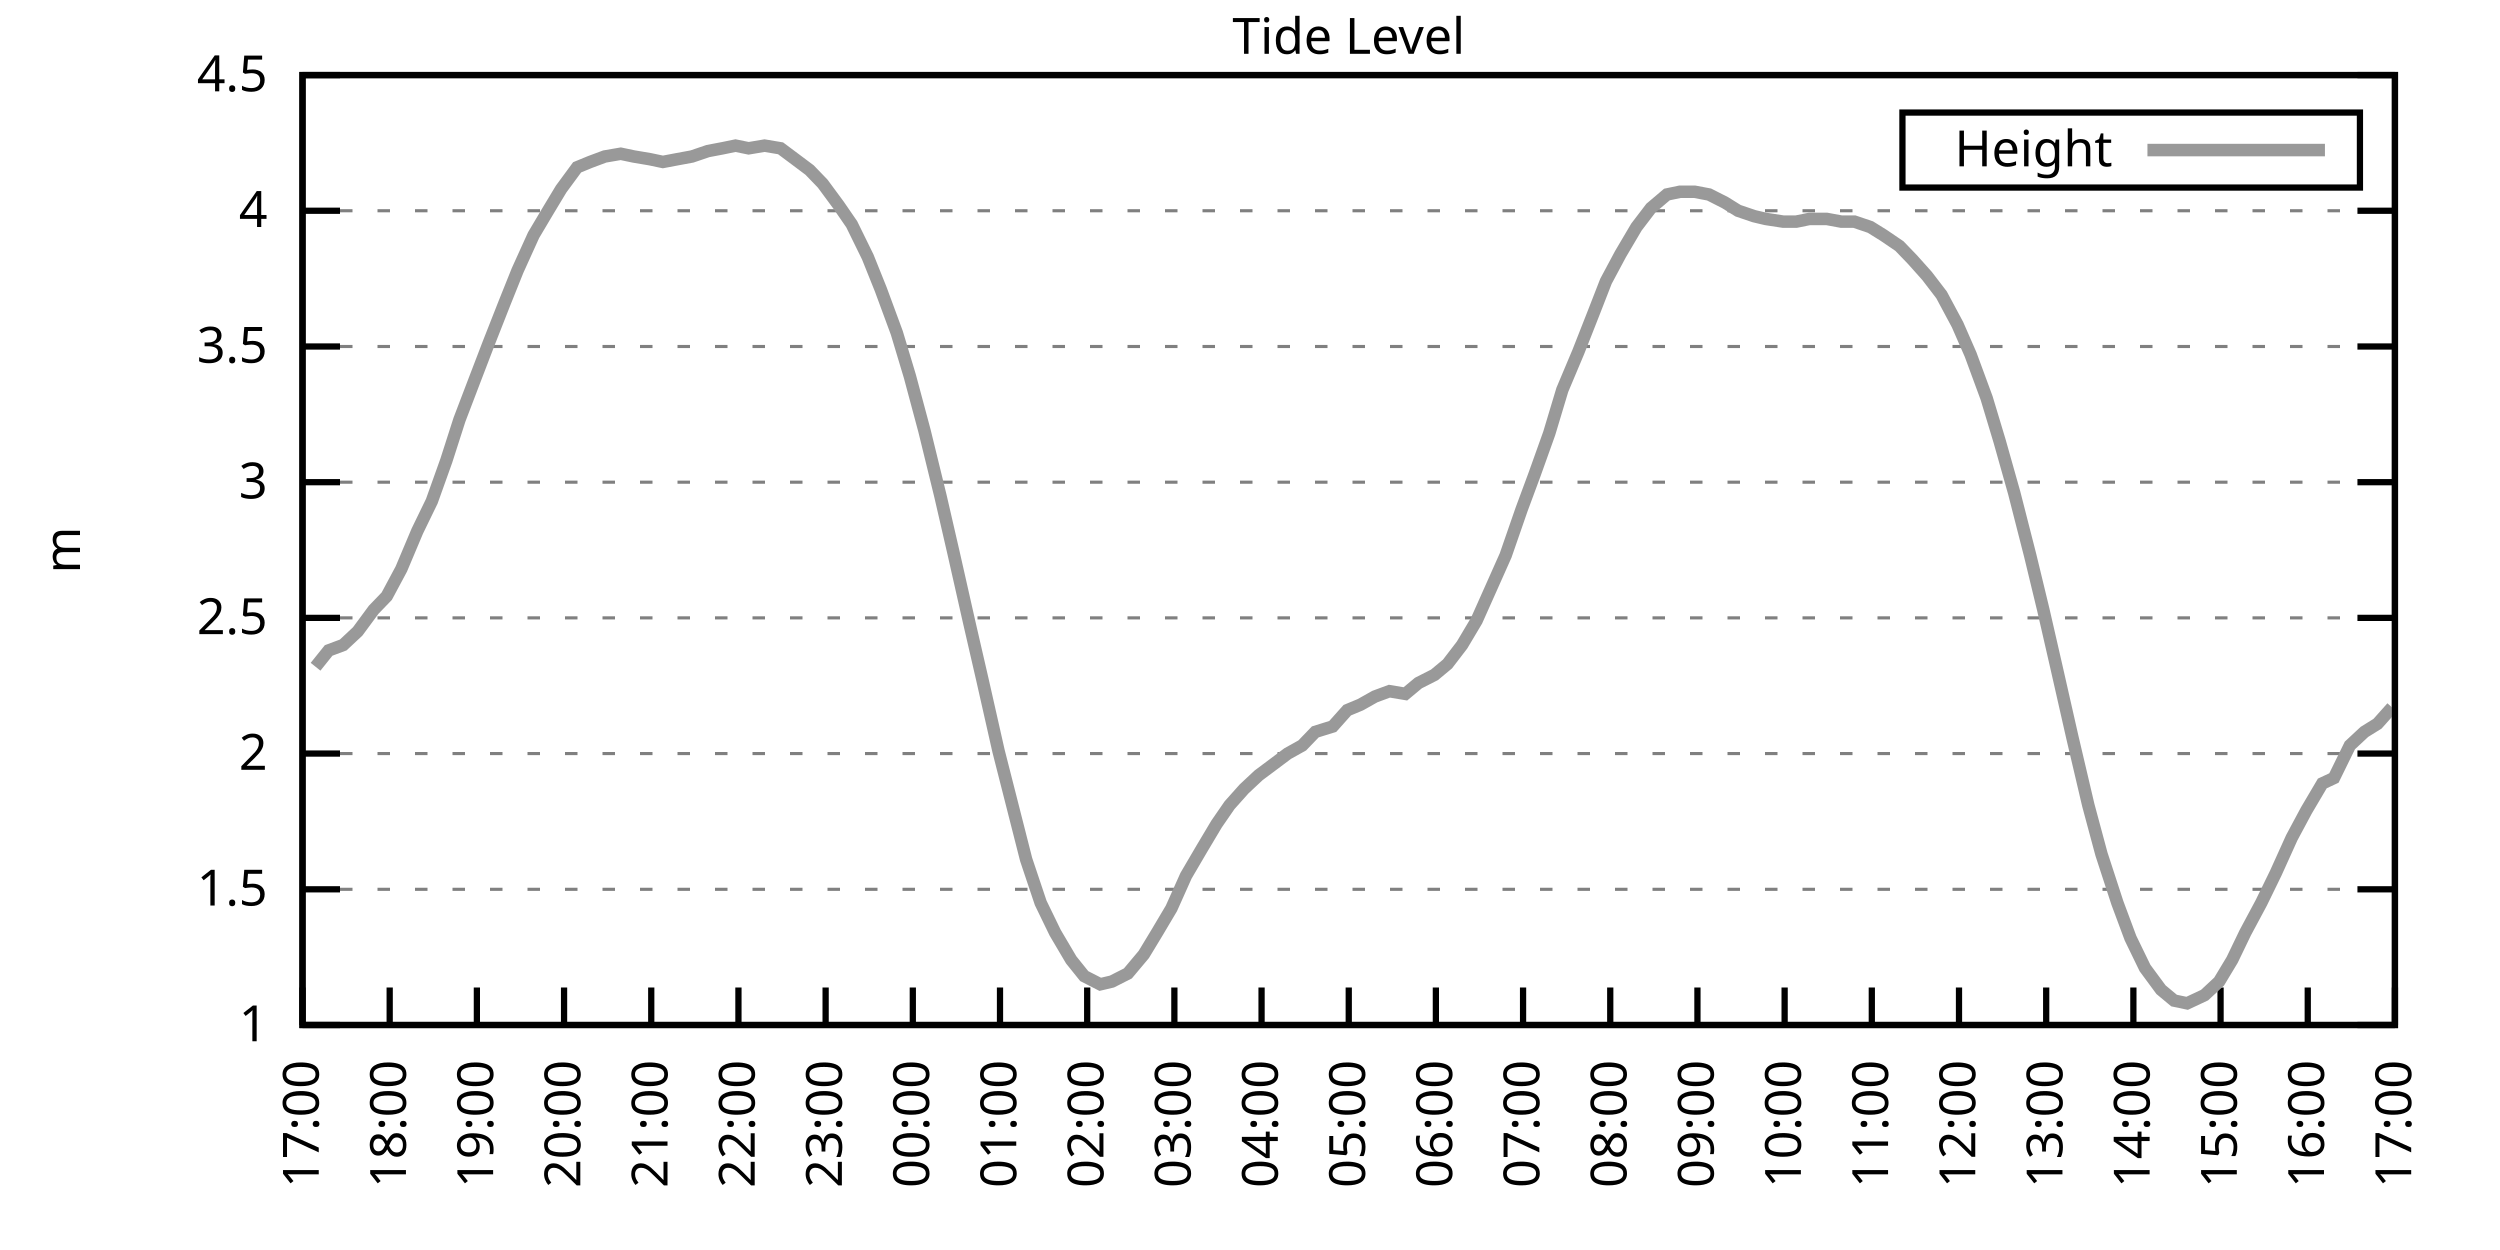
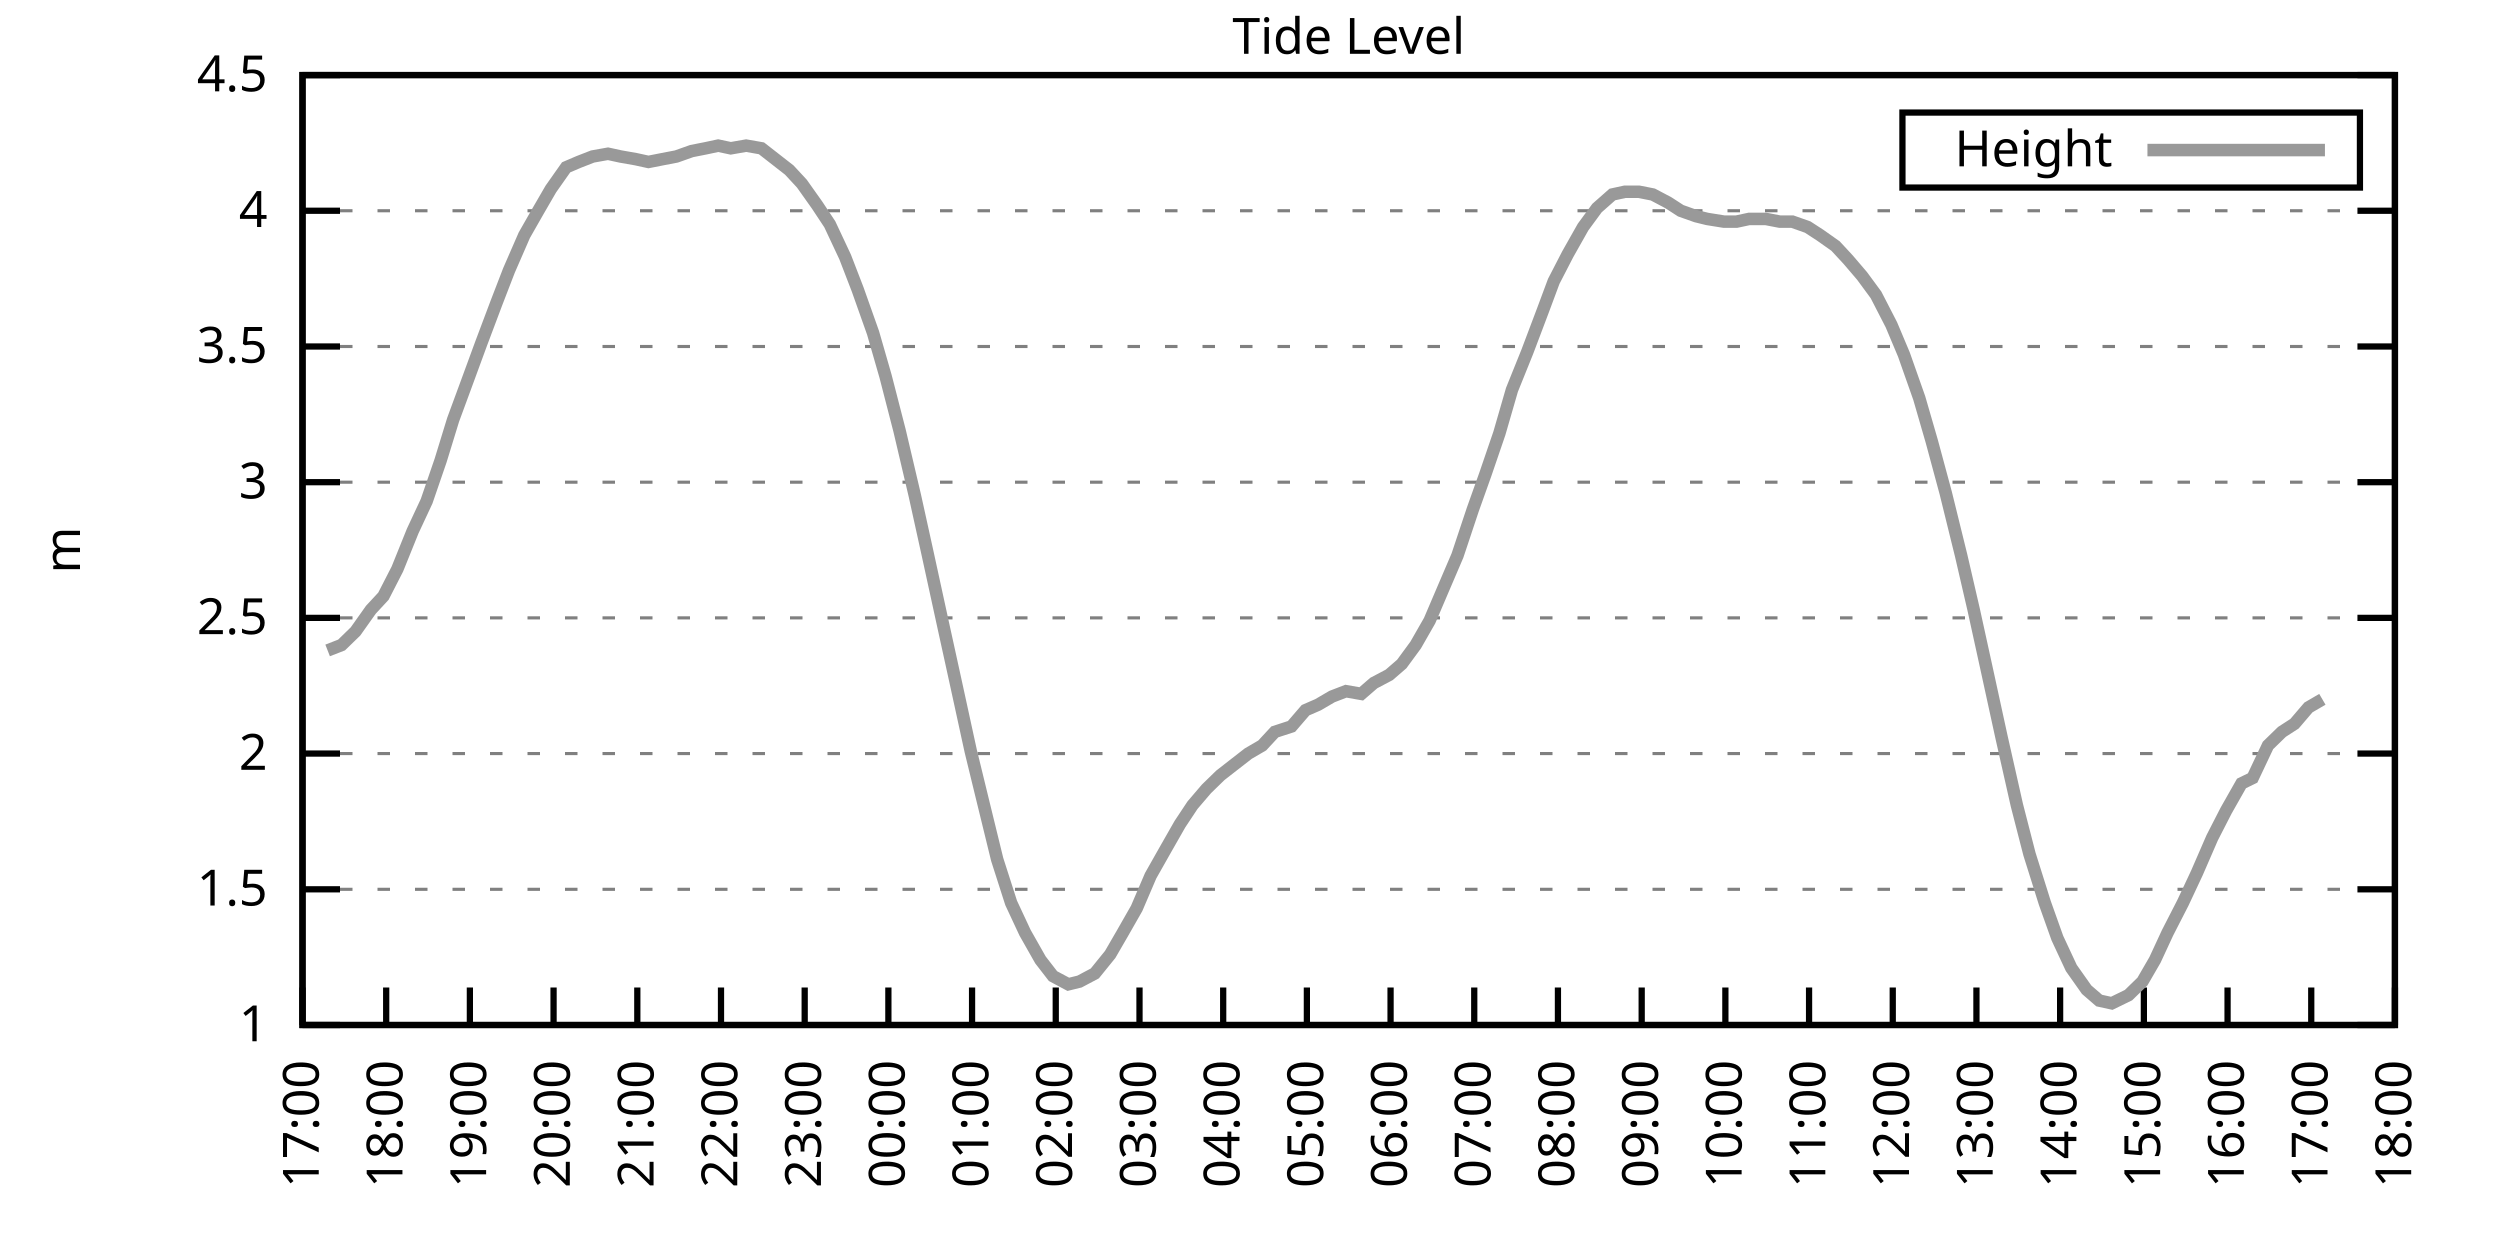
<svg xmlns="http://www.w3.org/2000/svg" xmlns:xlink="http://www.w3.org/1999/xlink" width="400" height="200" viewBox="0 0 400 200">
  <g id="gnuplot_canvas">
    <rect x="0" y="0" width="400" height="200" fill="none" />
    <defs>
      <circle id="gpDot" r="0.5" stroke-width="0.5" stroke="currentColor" />
      <path id="gpPt0" stroke-width="0.333" stroke="currentColor" d="M-1,0 h2 M0,-1 v2" />
      <path id="gpPt1" stroke-width="0.333" stroke="currentColor" d="M-1,-1 L1,1 M1,-1 L-1,1" />
      <path id="gpPt2" stroke-width="0.333" stroke="currentColor" d="M-1,0 L1,0 M0,-1 L0,1 M-1,-1 L1,1 M-1,1 L1,-1" />
      <rect id="gpPt3" stroke-width="0.333" stroke="currentColor" x="-1" y="-1" width="2" height="2" />
      <rect id="gpPt4" stroke-width="0.333" stroke="currentColor" fill="currentColor" x="-1" y="-1" width="2" height="2" />
      <circle id="gpPt5" stroke-width="0.333" stroke="currentColor" cx="0" cy="0" r="1" />
      <use xlink:href="#gpPt5" id="gpPt6" fill="currentColor" stroke="none" />
      <path id="gpPt7" stroke-width="0.333" stroke="currentColor" d="M0,-1.33 L-1.33,0.67 L1.33,0.67 z" />
      <use xlink:href="#gpPt7" id="gpPt8" fill="currentColor" stroke="none" />
      <use xlink:href="#gpPt7" id="gpPt9" stroke="currentColor" transform="rotate(180)" />
      <use xlink:href="#gpPt9" id="gpPt10" fill="currentColor" stroke="none" />
      <use xlink:href="#gpPt3" id="gpPt11" stroke="currentColor" transform="rotate(45)" />
      <use xlink:href="#gpPt11" id="gpPt12" fill="currentColor" stroke="none" />
      <path id="gpPt13" stroke-width="0.333" stroke="currentColor" d="M0,1.330 L1.265,0.411 L0.782,-1.067 L-0.782,-1.076 L-1.265,0.411 z" />
      <use xlink:href="#gpPt13" id="gpPt14" fill="currentColor" stroke="none" />
      <filter id="textbox" filterUnits="objectBoundingBox" x="0" y="0" height="1" width="1">
        <feFlood flood-color="white" flood-opacity="1" result="bgnd" />
        <feComposite in="SourceGraphic" in2="bgnd" operator="atop" />
      </filter>
      <filter id="greybox" filterUnits="objectBoundingBox" x="0" y="0" height="1" width="1">
        <feFlood flood-color="lightgrey" flood-opacity="1" result="grey" />
        <feComposite in="SourceGraphic" in2="grey" operator="atop" />
      </filter>
    </defs>
    <g fill="none" color="white" stroke="currentColor" stroke-width="1.00" stroke-linecap="butt" stroke-linejoin="miter">
</g>
    <g fill="none" color="black" stroke="currentColor" stroke-width="1.00" stroke-linecap="butt" stroke-linejoin="miter">
      <g stroke="none" shape-rendering="crispEdges">
        <polygon fill="rgb(255, 255, 255)" points="48.40,164.00 383.18,164.00 383.18,12.02 48.40,12.02 " />
      </g>
    </g>
    <g fill="none" color="black" stroke="currentColor" stroke-width="1.00" stroke-linecap="butt" stroke-linejoin="miter">
</g>
    <g fill="none" color="black" stroke="black" stroke-width="0.50" stroke-linecap="butt" stroke-linejoin="miter">
</g>
    <g fill="none" color="gray" stroke="currentColor" stroke-width="0.50" stroke-linecap="butt" stroke-linejoin="miter">
      <path stroke="gray" stroke-dasharray="2,4" class="gridline" d="M48.40,164.00 L383.19,164.00  " />
    </g>
    <g fill="none" color="gray" stroke="gray" stroke-width="1.00" stroke-linecap="butt" stroke-linejoin="miter">
</g>
    <g fill="none" color="black" stroke="currentColor" stroke-width="1.00" stroke-linecap="butt" stroke-linejoin="miter">
      <path stroke="black" d="M48.40,164.00 L54.40,164.00 M383.19,164.00 L377.19,164.00  " />
      <g transform="translate(42.80,166.60)" stroke="none" fill="black" font-family="Sans" font-size="8.00" text-anchor="end">
        <text>
          <tspan font-family="Sans"> 1</tspan>
        </text>
      </g>
    </g>
    <g fill="none" color="black" stroke="currentColor" stroke-width="1.00" stroke-linecap="butt" stroke-linejoin="miter">
</g>
    <g fill="none" color="black" stroke="black" stroke-width="0.50" stroke-linecap="butt" stroke-linejoin="miter">
</g>
    <g fill="none" color="gray" stroke="currentColor" stroke-width="0.50" stroke-linecap="butt" stroke-linejoin="miter">
      <path stroke="gray" stroke-dasharray="2,4" class="gridline" d="M48.40,142.29 L383.19,142.29  " />
    </g>
    <g fill="none" color="gray" stroke="gray" stroke-width="1.00" stroke-linecap="butt" stroke-linejoin="miter">
</g>
    <g fill="none" color="black" stroke="currentColor" stroke-width="1.00" stroke-linecap="butt" stroke-linejoin="miter">
      <path stroke="black" d="M48.40,142.29 L54.40,142.29 M383.19,142.29 L377.19,142.29  " />
      <g transform="translate(42.80,144.89)" stroke="none" fill="black" font-family="Sans" font-size="8.00" text-anchor="end">
        <text>
          <tspan font-family="Sans"> 1.5</tspan>
        </text>
      </g>
    </g>
    <g fill="none" color="black" stroke="currentColor" stroke-width="1.00" stroke-linecap="butt" stroke-linejoin="miter">
</g>
    <g fill="none" color="black" stroke="black" stroke-width="0.50" stroke-linecap="butt" stroke-linejoin="miter">
</g>
    <g fill="none" color="gray" stroke="currentColor" stroke-width="0.50" stroke-linecap="butt" stroke-linejoin="miter">
      <path stroke="gray" stroke-dasharray="2,4" class="gridline" d="M48.40,120.57 L383.19,120.57  " />
    </g>
    <g fill="none" color="gray" stroke="gray" stroke-width="1.00" stroke-linecap="butt" stroke-linejoin="miter">
</g>
    <g fill="none" color="black" stroke="currentColor" stroke-width="1.00" stroke-linecap="butt" stroke-linejoin="miter">
      <path stroke="black" d="M48.40,120.57 L54.40,120.57 M383.19,120.57 L377.19,120.57  " />
      <g transform="translate(42.80,123.17)" stroke="none" fill="black" font-family="Sans" font-size="8.00" text-anchor="end">
        <text>
          <tspan font-family="Sans"> 2</tspan>
        </text>
      </g>
    </g>
    <g fill="none" color="black" stroke="currentColor" stroke-width="1.00" stroke-linecap="butt" stroke-linejoin="miter">
</g>
    <g fill="none" color="black" stroke="black" stroke-width="0.50" stroke-linecap="butt" stroke-linejoin="miter">
</g>
    <g fill="none" color="gray" stroke="currentColor" stroke-width="0.50" stroke-linecap="butt" stroke-linejoin="miter">
      <path stroke="gray" stroke-dasharray="2,4" class="gridline" d="M48.40,98.86 L383.19,98.86  " />
    </g>
    <g fill="none" color="gray" stroke="gray" stroke-width="1.00" stroke-linecap="butt" stroke-linejoin="miter">
</g>
    <g fill="none" color="black" stroke="currentColor" stroke-width="1.00" stroke-linecap="butt" stroke-linejoin="miter">
      <path stroke="black" d="M48.40,98.86 L54.40,98.86 M383.19,98.86 L377.19,98.86  " />
      <g transform="translate(42.80,101.46)" stroke="none" fill="black" font-family="Sans" font-size="8.00" text-anchor="end">
        <text>
          <tspan font-family="Sans"> 2.5</tspan>
        </text>
      </g>
    </g>
    <g fill="none" color="black" stroke="currentColor" stroke-width="1.00" stroke-linecap="butt" stroke-linejoin="miter">
</g>
    <g fill="none" color="black" stroke="black" stroke-width="0.50" stroke-linecap="butt" stroke-linejoin="miter">
</g>
    <g fill="none" color="gray" stroke="currentColor" stroke-width="0.50" stroke-linecap="butt" stroke-linejoin="miter">
      <path stroke="gray" stroke-dasharray="2,4" class="gridline" d="M48.40,77.15 L383.19,77.15  " />
    </g>
    <g fill="none" color="gray" stroke="gray" stroke-width="1.00" stroke-linecap="butt" stroke-linejoin="miter">
</g>
    <g fill="none" color="black" stroke="currentColor" stroke-width="1.00" stroke-linecap="butt" stroke-linejoin="miter">
      <path stroke="black" d="M48.40,77.15 L54.40,77.15 M383.19,77.15 L377.19,77.15  " />
      <g transform="translate(42.80,79.75)" stroke="none" fill="black" font-family="Sans" font-size="8.00" text-anchor="end">
        <text>
          <tspan font-family="Sans"> 3</tspan>
        </text>
      </g>
    </g>
    <g fill="none" color="black" stroke="currentColor" stroke-width="1.00" stroke-linecap="butt" stroke-linejoin="miter">
</g>
    <g fill="none" color="black" stroke="black" stroke-width="0.50" stroke-linecap="butt" stroke-linejoin="miter">
</g>
    <g fill="none" color="gray" stroke="currentColor" stroke-width="0.50" stroke-linecap="butt" stroke-linejoin="miter">
      <path stroke="gray" stroke-dasharray="2,4" class="gridline" d="M48.40,55.44 L383.19,55.44  " />
    </g>
    <g fill="none" color="gray" stroke="gray" stroke-width="1.00" stroke-linecap="butt" stroke-linejoin="miter">
</g>
    <g fill="none" color="black" stroke="currentColor" stroke-width="1.00" stroke-linecap="butt" stroke-linejoin="miter">
      <path stroke="black" d="M48.40,55.44 L54.40,55.44 M383.19,55.44 L377.19,55.44  " />
      <g transform="translate(42.80,58.04)" stroke="none" fill="black" font-family="Sans" font-size="8.00" text-anchor="end">
        <text>
          <tspan font-family="Sans"> 3.5</tspan>
        </text>
      </g>
    </g>
    <g fill="none" color="black" stroke="currentColor" stroke-width="1.00" stroke-linecap="butt" stroke-linejoin="miter">
</g>
    <g fill="none" color="black" stroke="black" stroke-width="0.50" stroke-linecap="butt" stroke-linejoin="miter">
</g>
    <g fill="none" color="gray" stroke="currentColor" stroke-width="0.50" stroke-linecap="butt" stroke-linejoin="miter">
      <path stroke="gray" stroke-dasharray="2,4" class="gridline" d="M48.40,33.72 L383.19,33.72  " />
    </g>
    <g fill="none" color="gray" stroke="gray" stroke-width="1.00" stroke-linecap="butt" stroke-linejoin="miter">
</g>
    <g fill="none" color="black" stroke="currentColor" stroke-width="1.00" stroke-linecap="butt" stroke-linejoin="miter">
      <path stroke="black" d="M48.40,33.72 L54.40,33.72 M383.19,33.72 L377.19,33.72  " />
      <g transform="translate(42.80,36.32)" stroke="none" fill="black" font-family="Sans" font-size="8.00" text-anchor="end">
        <text>
          <tspan font-family="Sans"> 4</tspan>
        </text>
      </g>
    </g>
    <g fill="none" color="black" stroke="currentColor" stroke-width="1.00" stroke-linecap="butt" stroke-linejoin="miter">
</g>
    <g fill="none" color="black" stroke="black" stroke-width="0.50" stroke-linecap="butt" stroke-linejoin="miter">
</g>
    <g fill="none" color="gray" stroke="currentColor" stroke-width="0.50" stroke-linecap="butt" stroke-linejoin="miter">
      <path stroke="gray" stroke-dasharray="2,4" class="gridline" d="M48.40,12.01 L383.19,12.01  " />
    </g>
    <g fill="none" color="gray" stroke="gray" stroke-width="1.00" stroke-linecap="butt" stroke-linejoin="miter">
</g>
    <g fill="none" color="black" stroke="currentColor" stroke-width="1.00" stroke-linecap="butt" stroke-linejoin="miter">
      <path stroke="black" d="M48.40,12.01 L54.40,12.01 M383.19,12.01 L377.19,12.01  " />
      <g transform="translate(42.80,14.61)" stroke="none" fill="black" font-family="Sans" font-size="8.00" text-anchor="end">
        <text>
          <tspan font-family="Sans"> 4.5</tspan>
        </text>
      </g>
    </g>
    <g fill="none" color="black" stroke="currentColor" stroke-width="1.00" stroke-linecap="butt" stroke-linejoin="miter">
      <path stroke="black" d="M48.40,164.00 L48.40,158.00  " />
      <g transform="translate(51.00,169.60) rotate(270.00)" stroke="none" fill="black" font-family="Sans" font-size="8.00" text-anchor="end">
        <text>
          <tspan font-family="Sans">17:00</tspan>
        </text>
      </g>
    </g>
    <g fill="none" color="black" stroke="currentColor" stroke-width="1.00" stroke-linecap="butt" stroke-linejoin="miter">
-       <path stroke="black" d="M62.35,164.00 L62.35,158.00  " />
-       <g transform="translate(64.95,169.60) rotate(270.00)" stroke="none" fill="black" font-family="Sans" font-size="8.00" text-anchor="end">
+       <path stroke="black" d="M61.79,164.00 L61.79,158.00  " />
+       <g transform="translate(64.39,169.60) rotate(270.00)" stroke="none" fill="black" font-family="Sans" font-size="8.00" text-anchor="end">
        <text>
          <tspan font-family="Sans">18:00</tspan>
        </text>
      </g>
    </g>
    <g fill="none" color="black" stroke="currentColor" stroke-width="1.00" stroke-linecap="butt" stroke-linejoin="miter">
-       <path stroke="black" d="M76.30,164.00 L76.30,158.00  " />
-       <g transform="translate(78.90,169.60) rotate(270.00)" stroke="none" fill="black" font-family="Sans" font-size="8.00" text-anchor="end">
+       <path stroke="black" d="M75.18,164.00 L75.18,158.00  " />
+       <g transform="translate(77.78,169.60) rotate(270.00)" stroke="none" fill="black" font-family="Sans" font-size="8.00" text-anchor="end">
        <text>
          <tspan font-family="Sans">19:00</tspan>
        </text>
      </g>
    </g>
    <g fill="none" color="black" stroke="currentColor" stroke-width="1.00" stroke-linecap="butt" stroke-linejoin="miter">
-       <path stroke="black" d="M90.25,164.00 L90.25,158.00  " />
-       <g transform="translate(92.85,169.60) rotate(270.00)" stroke="none" fill="black" font-family="Sans" font-size="8.00" text-anchor="end">
+       <path stroke="black" d="M88.57,164.00 L88.57,158.00  " />
+       <g transform="translate(91.17,169.60) rotate(270.00)" stroke="none" fill="black" font-family="Sans" font-size="8.00" text-anchor="end">
        <text>
          <tspan font-family="Sans">20:00</tspan>
        </text>
      </g>
    </g>
    <g fill="none" color="black" stroke="currentColor" stroke-width="1.00" stroke-linecap="butt" stroke-linejoin="miter">
-       <path stroke="black" d="M104.20,164.00 L104.20,158.00  " />
-       <g transform="translate(106.80,169.60) rotate(270.00)" stroke="none" fill="black" font-family="Sans" font-size="8.00" text-anchor="end">
+       <path stroke="black" d="M101.97,164.00 L101.97,158.00  " />
+       <g transform="translate(104.57,169.60) rotate(270.00)" stroke="none" fill="black" font-family="Sans" font-size="8.00" text-anchor="end">
        <text>
          <tspan font-family="Sans">21:00</tspan>
        </text>
      </g>
    </g>
    <g fill="none" color="black" stroke="currentColor" stroke-width="1.00" stroke-linecap="butt" stroke-linejoin="miter">
-       <path stroke="black" d="M118.15,164.00 L118.15,158.00  " />
-       <g transform="translate(120.75,169.60) rotate(270.00)" stroke="none" fill="black" font-family="Sans" font-size="8.00" text-anchor="end">
+       <path stroke="black" d="M115.36,164.00 L115.36,158.00  " />
+       <g transform="translate(117.96,169.60) rotate(270.00)" stroke="none" fill="black" font-family="Sans" font-size="8.00" text-anchor="end">
        <text>
          <tspan font-family="Sans">22:00</tspan>
        </text>
      </g>
    </g>
    <g fill="none" color="black" stroke="currentColor" stroke-width="1.00" stroke-linecap="butt" stroke-linejoin="miter">
-       <path stroke="black" d="M132.10,164.00 L132.10,158.00  " />
-       <g transform="translate(134.70,169.60) rotate(270.00)" stroke="none" fill="black" font-family="Sans" font-size="8.00" text-anchor="end">
+       <path stroke="black" d="M128.75,164.00 L128.75,158.00  " />
+       <g transform="translate(131.35,169.60) rotate(270.00)" stroke="none" fill="black" font-family="Sans" font-size="8.00" text-anchor="end">
        <text>
          <tspan font-family="Sans">23:00</tspan>
        </text>
      </g>
    </g>
    <g fill="none" color="black" stroke="currentColor" stroke-width="1.00" stroke-linecap="butt" stroke-linejoin="miter">
-       <path stroke="black" d="M146.05,164.00 L146.05,158.00  " />
-       <g transform="translate(148.65,169.60) rotate(270.00)" stroke="none" fill="black" font-family="Sans" font-size="8.00" text-anchor="end">
+       <path stroke="black" d="M142.14,164.00 L142.14,158.00  " />
+       <g transform="translate(144.74,169.60) rotate(270.00)" stroke="none" fill="black" font-family="Sans" font-size="8.00" text-anchor="end">
        <text>
          <tspan font-family="Sans">00:00</tspan>
        </text>
      </g>
    </g>
    <g fill="none" color="black" stroke="currentColor" stroke-width="1.00" stroke-linecap="butt" stroke-linejoin="miter">
-       <path stroke="black" d="M160.00,164.00 L160.00,158.00  " />
-       <g transform="translate(162.60,169.60) rotate(270.00)" stroke="none" fill="black" font-family="Sans" font-size="8.00" text-anchor="end">
+       <path stroke="black" d="M155.53,164.00 L155.53,158.00  " />
+       <g transform="translate(158.13,169.60) rotate(270.00)" stroke="none" fill="black" font-family="Sans" font-size="8.00" text-anchor="end">
        <text>
          <tspan font-family="Sans">01:00</tspan>
        </text>
      </g>
    </g>
    <g fill="none" color="black" stroke="currentColor" stroke-width="1.00" stroke-linecap="butt" stroke-linejoin="miter">
-       <path stroke="black" d="M173.95,164.00 L173.95,158.00  " />
-       <g transform="translate(176.55,169.60) rotate(270.00)" stroke="none" fill="black" font-family="Sans" font-size="8.00" text-anchor="end">
+       <path stroke="black" d="M168.92,164.00 L168.92,158.00  " />
+       <g transform="translate(171.52,169.60) rotate(270.00)" stroke="none" fill="black" font-family="Sans" font-size="8.00" text-anchor="end">
        <text>
          <tspan font-family="Sans">02:00</tspan>
        </text>
      </g>
    </g>
    <g fill="none" color="black" stroke="currentColor" stroke-width="1.00" stroke-linecap="butt" stroke-linejoin="miter">
-       <path stroke="black" d="M187.90,164.00 L187.90,158.00  " />
-       <g transform="translate(190.50,169.60) rotate(270.00)" stroke="none" fill="black" font-family="Sans" font-size="8.00" text-anchor="end">
+       <path stroke="black" d="M182.32,164.00 L182.32,158.00  " />
+       <g transform="translate(184.92,169.60) rotate(270.00)" stroke="none" fill="black" font-family="Sans" font-size="8.00" text-anchor="end">
        <text>
          <tspan font-family="Sans">03:00</tspan>
        </text>
      </g>
    </g>
    <g fill="none" color="black" stroke="currentColor" stroke-width="1.00" stroke-linecap="butt" stroke-linejoin="miter">
-       <path stroke="black" d="M201.85,164.00 L201.85,158.00  " />
-       <g transform="translate(204.45,169.60) rotate(270.00)" stroke="none" fill="black" font-family="Sans" font-size="8.00" text-anchor="end">
+       <path stroke="black" d="M195.71,164.00 L195.71,158.00  " />
+       <g transform="translate(198.31,169.60) rotate(270.00)" stroke="none" fill="black" font-family="Sans" font-size="8.00" text-anchor="end">
        <text>
          <tspan font-family="Sans">04:00</tspan>
        </text>
      </g>
    </g>
    <g fill="none" color="black" stroke="currentColor" stroke-width="1.00" stroke-linecap="butt" stroke-linejoin="miter">
-       <path stroke="black" d="M215.80,164.00 L215.80,158.00  " />
-       <g transform="translate(218.40,169.60) rotate(270.00)" stroke="none" fill="black" font-family="Sans" font-size="8.00" text-anchor="end">
+       <path stroke="black" d="M209.10,164.00 L209.10,158.00  " />
+       <g transform="translate(211.70,169.60) rotate(270.00)" stroke="none" fill="black" font-family="Sans" font-size="8.00" text-anchor="end">
        <text>
          <tspan font-family="Sans">05:00</tspan>
        </text>
      </g>
    </g>
    <g fill="none" color="black" stroke="currentColor" stroke-width="1.00" stroke-linecap="butt" stroke-linejoin="miter">
-       <path stroke="black" d="M229.74,164.00 L229.74,158.00  " />
-       <g transform="translate(232.34,169.60) rotate(270.00)" stroke="none" fill="black" font-family="Sans" font-size="8.00" text-anchor="end">
+       <path stroke="black" d="M222.49,164.00 L222.49,158.00  " />
+       <g transform="translate(225.09,169.60) rotate(270.00)" stroke="none" fill="black" font-family="Sans" font-size="8.00" text-anchor="end">
        <text>
          <tspan font-family="Sans">06:00</tspan>
        </text>
      </g>
    </g>
    <g fill="none" color="black" stroke="currentColor" stroke-width="1.00" stroke-linecap="butt" stroke-linejoin="miter">
-       <path stroke="black" d="M243.69,164.00 L243.69,158.00  " />
-       <g transform="translate(246.29,169.60) rotate(270.00)" stroke="none" fill="black" font-family="Sans" font-size="8.00" text-anchor="end">
+       <path stroke="black" d="M235.88,164.00 L235.88,158.00  " />
+       <g transform="translate(238.48,169.60) rotate(270.00)" stroke="none" fill="black" font-family="Sans" font-size="8.00" text-anchor="end">
        <text>
          <tspan font-family="Sans">07:00</tspan>
        </text>
      </g>
    </g>
    <g fill="none" color="black" stroke="currentColor" stroke-width="1.00" stroke-linecap="butt" stroke-linejoin="miter">
-       <path stroke="black" d="M257.64,164.00 L257.64,158.00  " />
-       <g transform="translate(260.24,169.60) rotate(270.00)" stroke="none" fill="black" font-family="Sans" font-size="8.00" text-anchor="end">
+       <path stroke="black" d="M249.27,164.00 L249.27,158.00  " />
+       <g transform="translate(251.87,169.60) rotate(270.00)" stroke="none" fill="black" font-family="Sans" font-size="8.00" text-anchor="end">
        <text>
          <tspan font-family="Sans">08:00</tspan>
        </text>
      </g>
    </g>
    <g fill="none" color="black" stroke="currentColor" stroke-width="1.00" stroke-linecap="butt" stroke-linejoin="miter">
-       <path stroke="black" d="M271.59,164.00 L271.59,158.00  " />
-       <g transform="translate(274.19,169.60) rotate(270.00)" stroke="none" fill="black" font-family="Sans" font-size="8.00" text-anchor="end">
+       <path stroke="black" d="M262.67,164.00 L262.67,158.00  " />
+       <g transform="translate(265.27,169.60) rotate(270.00)" stroke="none" fill="black" font-family="Sans" font-size="8.00" text-anchor="end">
        <text>
          <tspan font-family="Sans">09:00</tspan>
        </text>
      </g>
    </g>
    <g fill="none" color="black" stroke="currentColor" stroke-width="1.00" stroke-linecap="butt" stroke-linejoin="miter">
-       <path stroke="black" d="M285.54,164.00 L285.54,158.00  " />
-       <g transform="translate(288.14,169.60) rotate(270.00)" stroke="none" fill="black" font-family="Sans" font-size="8.00" text-anchor="end">
+       <path stroke="black" d="M276.06,164.00 L276.06,158.00  " />
+       <g transform="translate(278.66,169.60) rotate(270.00)" stroke="none" fill="black" font-family="Sans" font-size="8.00" text-anchor="end">
        <text>
          <tspan font-family="Sans">10:00</tspan>
        </text>
      </g>
    </g>
    <g fill="none" color="black" stroke="currentColor" stroke-width="1.00" stroke-linecap="butt" stroke-linejoin="miter">
-       <path stroke="black" d="M299.49,164.00 L299.49,158.00  " />
-       <g transform="translate(302.09,169.60) rotate(270.00)" stroke="none" fill="black" font-family="Sans" font-size="8.00" text-anchor="end">
+       <path stroke="black" d="M289.45,164.00 L289.45,158.00  " />
+       <g transform="translate(292.05,169.60) rotate(270.00)" stroke="none" fill="black" font-family="Sans" font-size="8.00" text-anchor="end">
        <text>
          <tspan font-family="Sans">11:00</tspan>
        </text>
      </g>
    </g>
    <g fill="none" color="black" stroke="currentColor" stroke-width="1.00" stroke-linecap="butt" stroke-linejoin="miter">
-       <path stroke="black" d="M313.44,164.00 L313.44,158.00  " />
-       <g transform="translate(316.04,169.60) rotate(270.00)" stroke="none" fill="black" font-family="Sans" font-size="8.00" text-anchor="end">
+       <path stroke="black" d="M302.84,164.00 L302.84,158.00  " />
+       <g transform="translate(305.44,169.60) rotate(270.00)" stroke="none" fill="black" font-family="Sans" font-size="8.00" text-anchor="end">
        <text>
          <tspan font-family="Sans">12:00</tspan>
        </text>
      </g>
    </g>
    <g fill="none" color="black" stroke="currentColor" stroke-width="1.00" stroke-linecap="butt" stroke-linejoin="miter">
-       <path stroke="black" d="M327.39,164.00 L327.39,158.00  " />
-       <g transform="translate(329.99,169.60) rotate(270.00)" stroke="none" fill="black" font-family="Sans" font-size="8.00" text-anchor="end">
+       <path stroke="black" d="M316.23,164.00 L316.23,158.00  " />
+       <g transform="translate(318.83,169.60) rotate(270.00)" stroke="none" fill="black" font-family="Sans" font-size="8.00" text-anchor="end">
        <text>
          <tspan font-family="Sans">13:00</tspan>
        </text>
      </g>
    </g>
    <g fill="none" color="black" stroke="currentColor" stroke-width="1.00" stroke-linecap="butt" stroke-linejoin="miter">
-       <path stroke="black" d="M341.34,164.00 L341.34,158.00  " />
-       <g transform="translate(343.94,169.60) rotate(270.00)" stroke="none" fill="black" font-family="Sans" font-size="8.00" text-anchor="end">
+       <path stroke="black" d="M329.62,164.00 L329.62,158.00  " />
+       <g transform="translate(332.22,169.60) rotate(270.00)" stroke="none" fill="black" font-family="Sans" font-size="8.00" text-anchor="end">
        <text>
          <tspan font-family="Sans">14:00</tspan>
        </text>
      </g>
    </g>
    <g fill="none" color="black" stroke="currentColor" stroke-width="1.00" stroke-linecap="butt" stroke-linejoin="miter">
-       <path stroke="black" d="M355.29,164.00 L355.29,158.00  " />
-       <g transform="translate(357.89,169.60) rotate(270.00)" stroke="none" fill="black" font-family="Sans" font-size="8.00" text-anchor="end">
+       <path stroke="black" d="M343.02,164.00 L343.02,158.00  " />
+       <g transform="translate(345.62,169.60) rotate(270.00)" stroke="none" fill="black" font-family="Sans" font-size="8.00" text-anchor="end">
        <text>
          <tspan font-family="Sans">15:00</tspan>
        </text>
      </g>
    </g>
    <g fill="none" color="black" stroke="currentColor" stroke-width="1.00" stroke-linecap="butt" stroke-linejoin="miter">
-       <path stroke="black" d="M369.24,164.00 L369.24,158.00  " />
-       <g transform="translate(371.84,169.60) rotate(270.00)" stroke="none" fill="black" font-family="Sans" font-size="8.00" text-anchor="end">
+       <path stroke="black" d="M356.41,164.00 L356.41,158.00  " />
+       <g transform="translate(359.01,169.60) rotate(270.00)" stroke="none" fill="black" font-family="Sans" font-size="8.00" text-anchor="end">
        <text>
          <tspan font-family="Sans">16:00</tspan>
+         </text>
+       </g>
+     </g>
+     <g fill="none" color="black" stroke="currentColor" stroke-width="1.00" stroke-linecap="butt" stroke-linejoin="miter">
+       <path stroke="black" d="M369.80,164.00 L369.80,158.00  " />
+       <g transform="translate(372.40,169.60) rotate(270.00)" stroke="none" fill="black" font-family="Sans" font-size="8.00" text-anchor="end">
+         <text>
+           <tspan font-family="Sans">17:00</tspan>
        </text>
      </g>
    </g>
    <g fill="none" color="black" stroke="currentColor" stroke-width="1.00" stroke-linecap="butt" stroke-linejoin="miter">
      <path stroke="black" d="M383.19,164.00 L383.19,158.00  " />
      <g transform="translate(385.79,169.60) rotate(270.00)" stroke="none" fill="black" font-family="Sans" font-size="8.00" text-anchor="end">
        <text>
-           <tspan font-family="Sans">17:00</tspan>
+           <tspan font-family="Sans">18:00</tspan>
        </text>
      </g>
    </g>
    <g fill="none" color="black" stroke="currentColor" stroke-width="1.00" stroke-linecap="butt" stroke-linejoin="miter">
</g>
    <g fill="none" color="black" stroke="currentColor" stroke-width="1.00" stroke-linecap="butt" stroke-linejoin="miter">
      <path stroke="black" d="M48.40,12.01 L48.40,164.00 L383.19,164.00 L383.19,12.01 L48.40,12.01 Z  " />
    </g>
    <g fill="none" color="black" stroke="currentColor" stroke-width="1.00" stroke-linecap="butt" stroke-linejoin="miter">
</g>
    <g fill="none" color="black" stroke="currentColor" stroke-width="1.00" stroke-linecap="butt" stroke-linejoin="miter">
      <path stroke="black" d="M304.39,30.01 L304.39,18.01 L377.59,18.01 L377.59,30.01 L304.39,30.01 Z  " />
    </g>
    <g id="Tide_level_plot_1">
      <g fill="none" color="white" stroke="black" stroke-width="2.00" stroke-linecap="butt" stroke-linejoin="miter">
</g>
      <g fill="none" color="black" stroke="currentColor" stroke-width="2.00" stroke-linecap="butt" stroke-linejoin="miter">
        <g transform="translate(337.99,26.61)" stroke="none" fill="black" font-family="Sans" font-size="8.00" text-anchor="end">
          <text>
            <tspan font-family="Sans">Height</tspan>
          </text>
        </g>
      </g>
      <g fill="none" color="black" stroke="currentColor" stroke-width="2.00" stroke-linecap="butt" stroke-linejoin="miter">
-         <path stroke="rgb(153, 153, 153)" d="M343.59,24.01 L371.99,24.01 M50.49,106.68 L52.58,104.07 L54.91,103.20 L57.23,101.03 L59.79,97.56 L61.88,95.39   L64.21,91.04 L66.77,84.97 L69.09,80.19 L71.42,73.67 L73.51,67.16 L75.83,61.08 L78.16,55.00 L80.72,48.49   L82.81,43.28 L85.37,37.63 L87.69,33.72 L89.78,30.25 L92.34,26.77 L94.43,25.91 L96.76,25.04 L99.32,24.60   L101.41,25.04 L103.97,25.47 L106.06,25.91 L108.38,25.47 L110.71,25.04 L113.27,24.17 L115.59,23.73 L117.68,23.30   L119.78,23.73 L122.33,23.30 L124.89,23.73 L127.22,25.47 L129.54,27.21 L131.63,29.38 L134.19,32.85 L136.28,35.89   L138.84,41.11 L140.93,46.32 L143.49,53.26 L145.58,60.21 L147.91,68.90 L150.46,79.32 L152.56,88.44 L155.11,99.73   L157.21,108.85 L159.76,120.14 L161.86,128.39 L164.18,137.51 L166.51,144.46 L168.83,149.24 L171.39,153.58 L173.48,156.18   L176.04,157.49 L177.90,157.05 L180.46,155.75 L183.01,152.71 L185.11,149.24 L187.43,145.33 L189.76,140.12 L192.31,135.77   L194.64,131.86 L196.73,128.83 L199.06,126.22 L201.38,124.05 L203.71,122.31 L206.03,120.57 L208.36,119.27 L210.45,117.10   L213.24,116.23 L215.56,113.63 L217.65,112.76 L219.98,111.45 L222.30,110.59 L224.86,111.02 L226.95,109.28 L229.51,107.98   L231.60,106.24 L233.93,103.20 L236.25,99.30 L238.58,94.08 L240.90,88.87 L243.46,81.49 L245.55,75.85 L247.88,69.33   L249.97,62.38 L252.53,56.30 L255.09,49.79 L256.95,45.01 L259.27,40.67 L261.83,36.33 L264.15,33.29 L266.71,31.12   L268.80,30.68 L271.13,30.68 L273.45,31.12 L276.01,32.42 L278.10,33.72 L280.66,34.59 L282.52,35.03 L285.31,35.46   L287.40,35.46 L289.50,35.03 L292.29,35.03 L294.61,35.46 L296.70,35.46 L299.26,36.33 L301.35,37.63 L303.91,39.37   L306.00,41.54 L308.33,44.15 L310.65,47.18 L313.21,51.96 L315.30,56.74 L317.86,63.69 L319.95,70.63 L322.28,78.89   L324.83,88.87 L326.93,97.56 L329.02,106.68 L331.58,117.97 L334.13,128.83 L336.23,136.64 L338.78,144.46 L340.88,150.10   L343.20,154.88 L345.76,158.35 L347.85,160.09 L349.94,160.53 L352.73,159.22 L355.06,157.05 L357.15,153.58 L359.24,149.24   L361.80,144.46 L364.13,139.68 L366.68,134.04 L369.01,129.69 L371.57,125.35 L373.43,124.48 L375.98,119.27 L378.31,117.10   L380.40,115.80 L382.73,113.19  " />
+         <path stroke="rgb(153, 153, 153)" d="M343.59,24.01 L371.99,24.01 M52.42,104.07 L54.65,103.20 L56.88,101.03 L59.34,97.56 L61.35,95.39 L63.58,91.04   L66.03,84.97 L68.26,80.19 L70.50,73.67 L72.50,67.16 L74.74,61.08 L76.97,55.00 L79.42,48.49 L81.43,43.28   L83.89,37.63 L86.12,33.72 L88.13,30.25 L90.58,26.77 L92.59,25.91 L94.82,25.04 L97.28,24.60 L99.29,25.04   L101.74,25.47 L103.75,25.91 L105.98,25.47 L108.22,25.04 L110.67,24.17 L112.90,23.73 L114.91,23.30 L116.92,23.73   L119.38,23.30 L121.83,23.73 L124.06,25.47 L126.29,27.21 L128.30,29.38 L130.76,32.85 L132.77,35.89 L135.22,41.11   L137.23,46.32 L139.69,53.26 L141.69,60.21 L143.93,68.90 L146.38,79.32 L148.39,88.44 L150.85,99.73 L152.85,108.85   L155.31,120.14 L157.32,128.39 L159.55,137.51 L161.78,144.46 L164.01,149.24 L166.47,153.58 L168.48,156.18 L170.93,157.49   L172.72,157.05 L175.17,155.75 L177.63,152.71 L179.64,149.24 L181.87,145.33 L184.10,140.12 L186.56,135.77 L188.79,131.86   L190.80,128.83 L193.03,126.22 L195.26,124.05 L197.49,122.31 L199.73,120.57 L201.96,119.27 L203.97,117.10 L206.64,116.23   L208.88,113.63 L210.88,112.76 L213.12,111.45 L215.35,110.59 L217.80,111.02 L219.81,109.28 L222.27,107.98 L224.28,106.24   L226.51,103.20 L228.74,99.30 L230.97,94.08 L233.20,88.87 L235.66,81.49 L237.67,75.85 L239.90,69.33 L241.91,62.38   L244.36,56.30 L246.82,49.79 L248.60,45.01 L250.84,40.67 L253.29,36.33 L255.52,33.29 L257.98,31.12 L259.99,30.68   L262.22,30.68 L264.45,31.12 L266.91,32.42 L268.92,33.72 L271.37,34.59 L273.16,35.03 L275.83,35.46 L277.84,35.46   L279.85,35.03 L282.53,35.03 L284.76,35.46 L286.77,35.46 L289.23,36.33 L291.23,37.63 L293.69,39.37 L295.70,41.54   L297.93,44.15 L300.16,47.18 L302.62,51.96 L304.63,56.74 L307.08,63.69 L309.09,70.63 L311.32,78.89 L313.78,88.87   L315.79,97.56 L317.79,106.68 L320.25,117.97 L322.70,128.83 L324.71,136.64 L327.17,144.46 L329.18,150.10 L331.41,154.88   L333.86,158.35 L335.87,160.09 L337.88,160.53 L340.56,159.22 L342.79,157.05 L344.80,153.58 L346.81,149.24 L349.26,144.46   L351.50,139.68 L353.95,134.04 L356.18,129.69 L358.64,125.35 L360.42,124.48 L362.88,119.27 L365.11,117.10 L367.12,115.80   L369.35,113.19 L371.58,111.89  " />
      </g>
    </g>
    <g fill="none" color="black" stroke="currentColor" stroke-width="2.00" stroke-linecap="butt" stroke-linejoin="miter">
</g>
    <g fill="none" color="black" stroke="black" stroke-width="1.00" stroke-linecap="butt" stroke-linejoin="miter">
</g>
    <g fill="none" color="black" stroke="currentColor" stroke-width="1.00" stroke-linecap="butt" stroke-linejoin="miter">
      <path stroke="black" d="M48.40,12.01 L48.40,164.00 L383.19,164.00 L383.19,12.01 L48.40,12.01 Z  " />
      <g transform="translate(12.80,88.01) rotate(270.00)" stroke="none" fill="black" font-family="Sans" font-size="8.00" text-anchor="middle">
        <text>
          <tspan font-family="Sans">m</tspan>
        </text>
      </g>
    </g>
    <g fill="none" color="black" stroke="currentColor" stroke-width="1.00" stroke-linecap="butt" stroke-linejoin="miter">
</g>
    <g fill="none" color="black" stroke="currentColor" stroke-width="1.00" stroke-linecap="butt" stroke-linejoin="miter">
      <g transform="translate(215.79,8.61)" stroke="none" fill="black" font-family="Sans" font-size="8.00" text-anchor="middle">
        <text>
          <tspan font-family="Sans">Tide Level</tspan>
        </text>
      </g>
    </g>
    <g fill="none" color="black" stroke="currentColor" stroke-width="1.00" stroke-linecap="butt" stroke-linejoin="miter">
</g>
  </g>
</svg>
